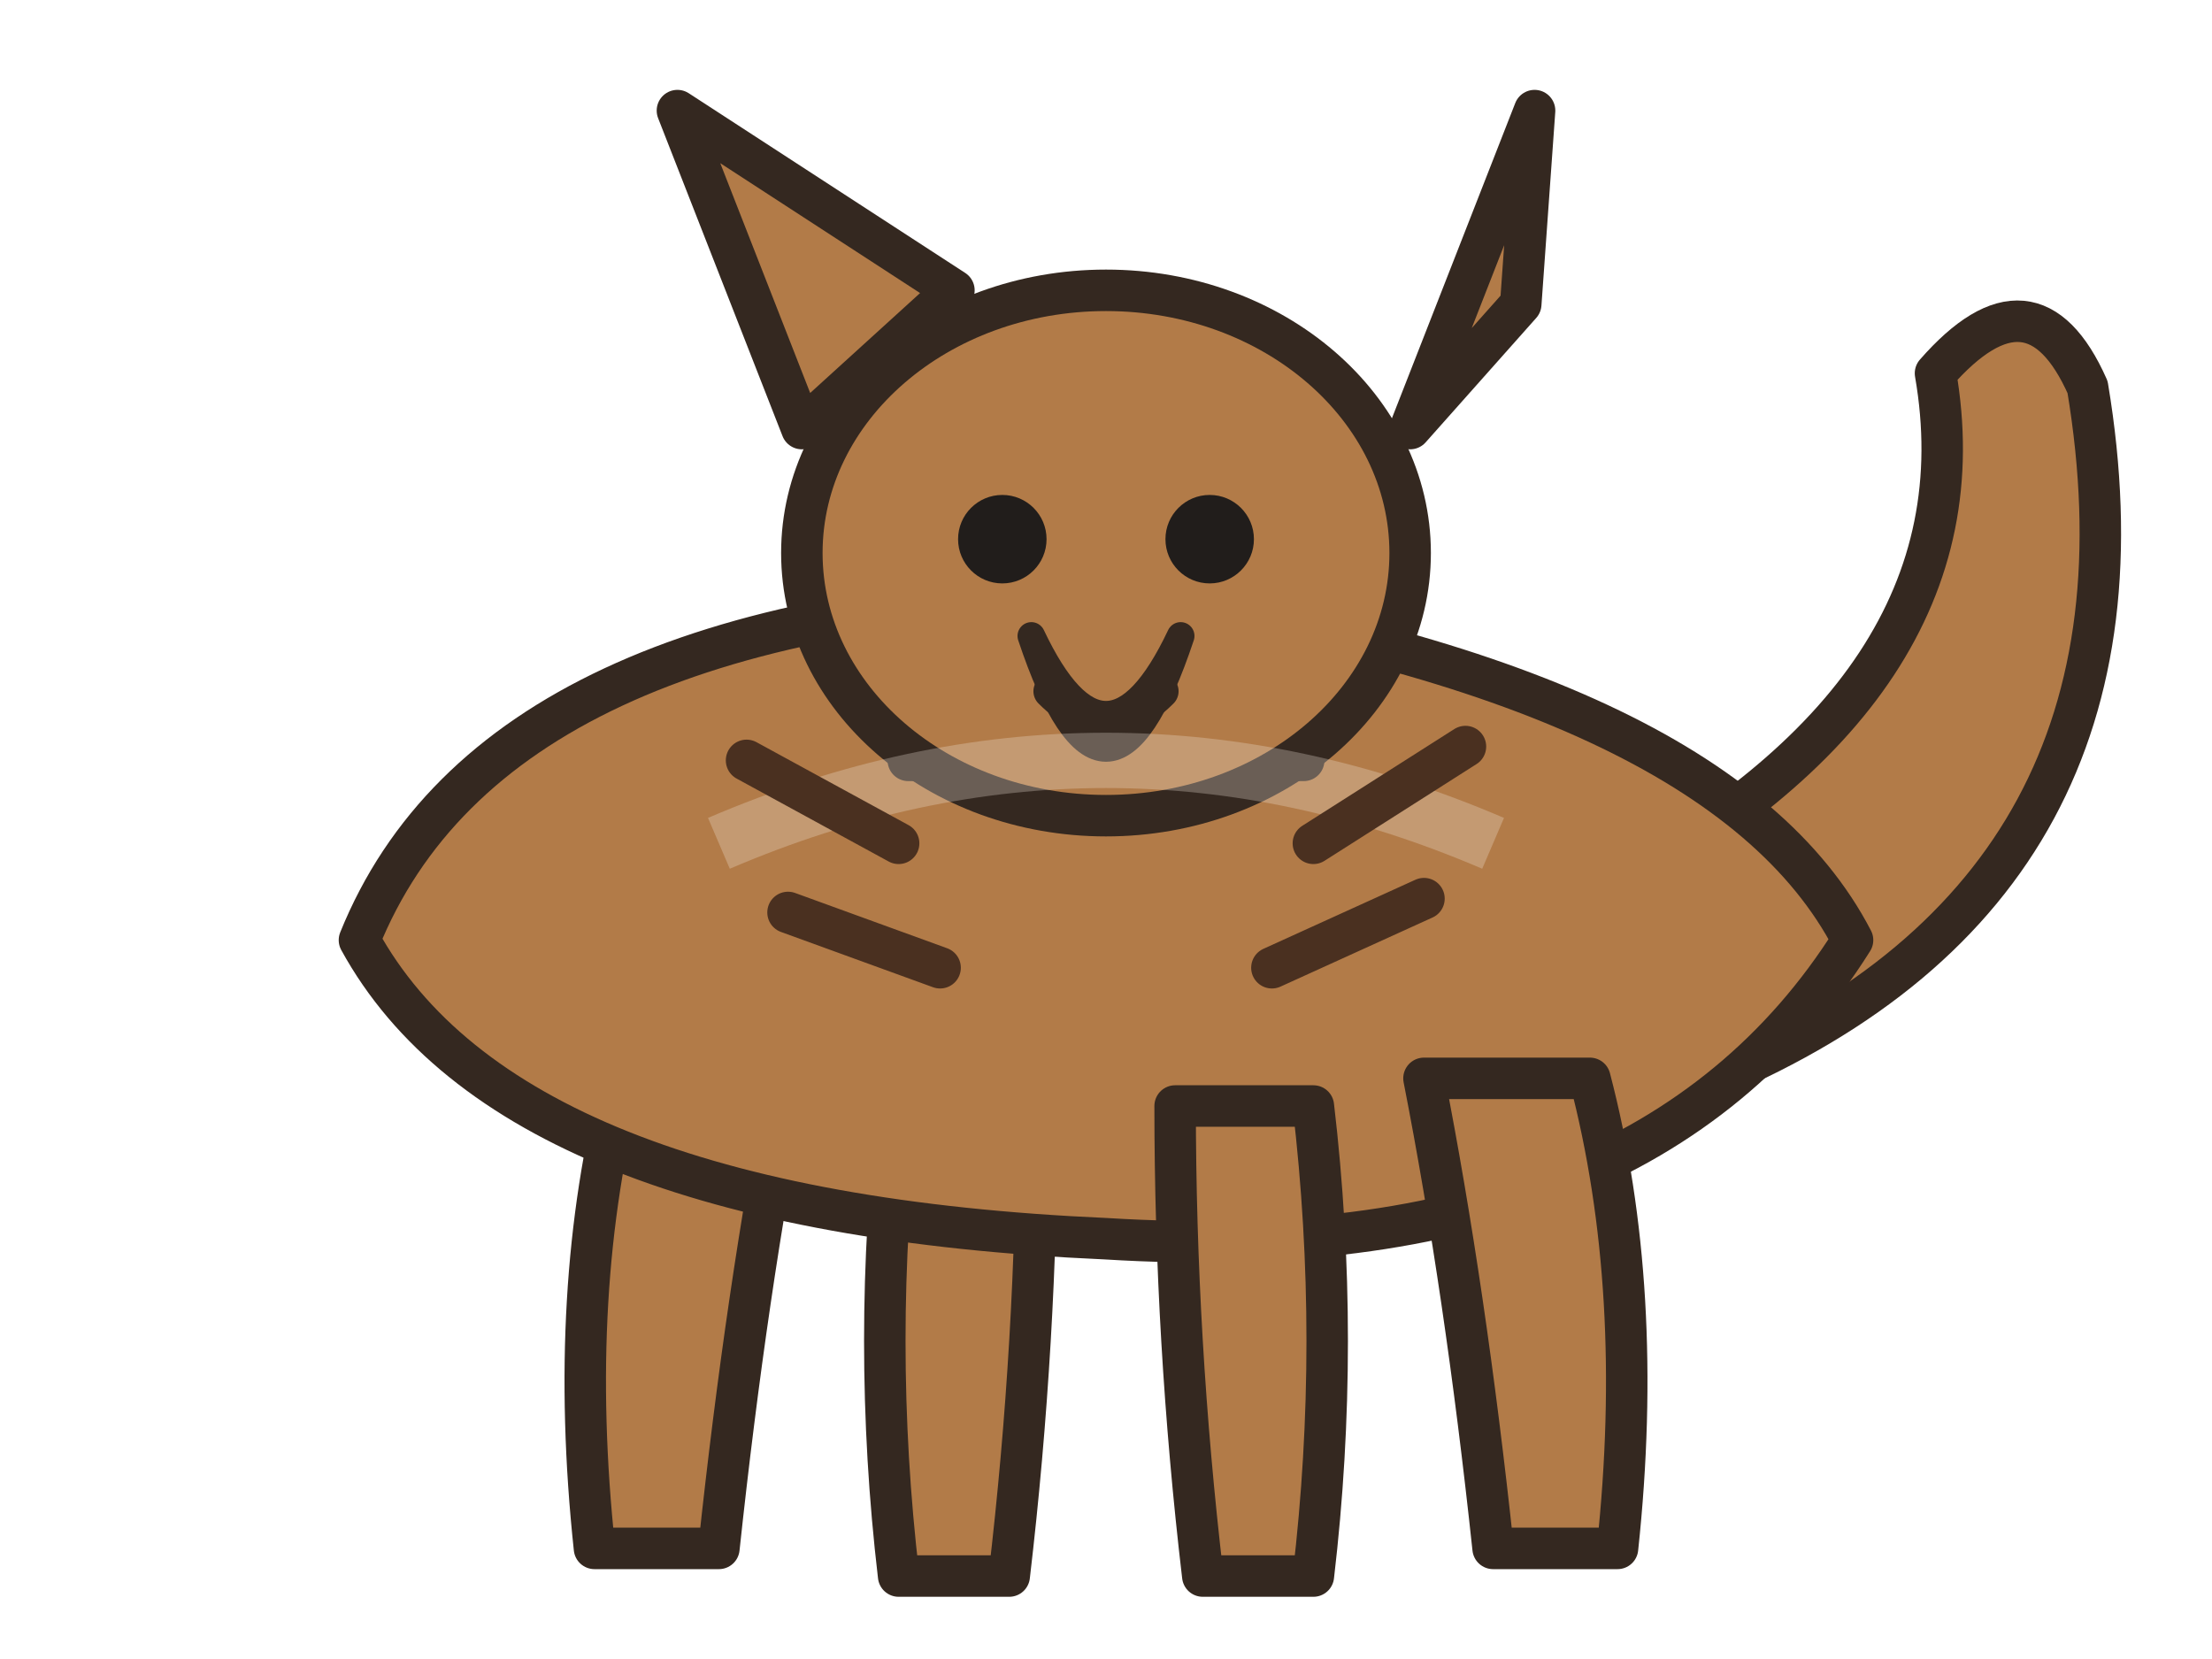
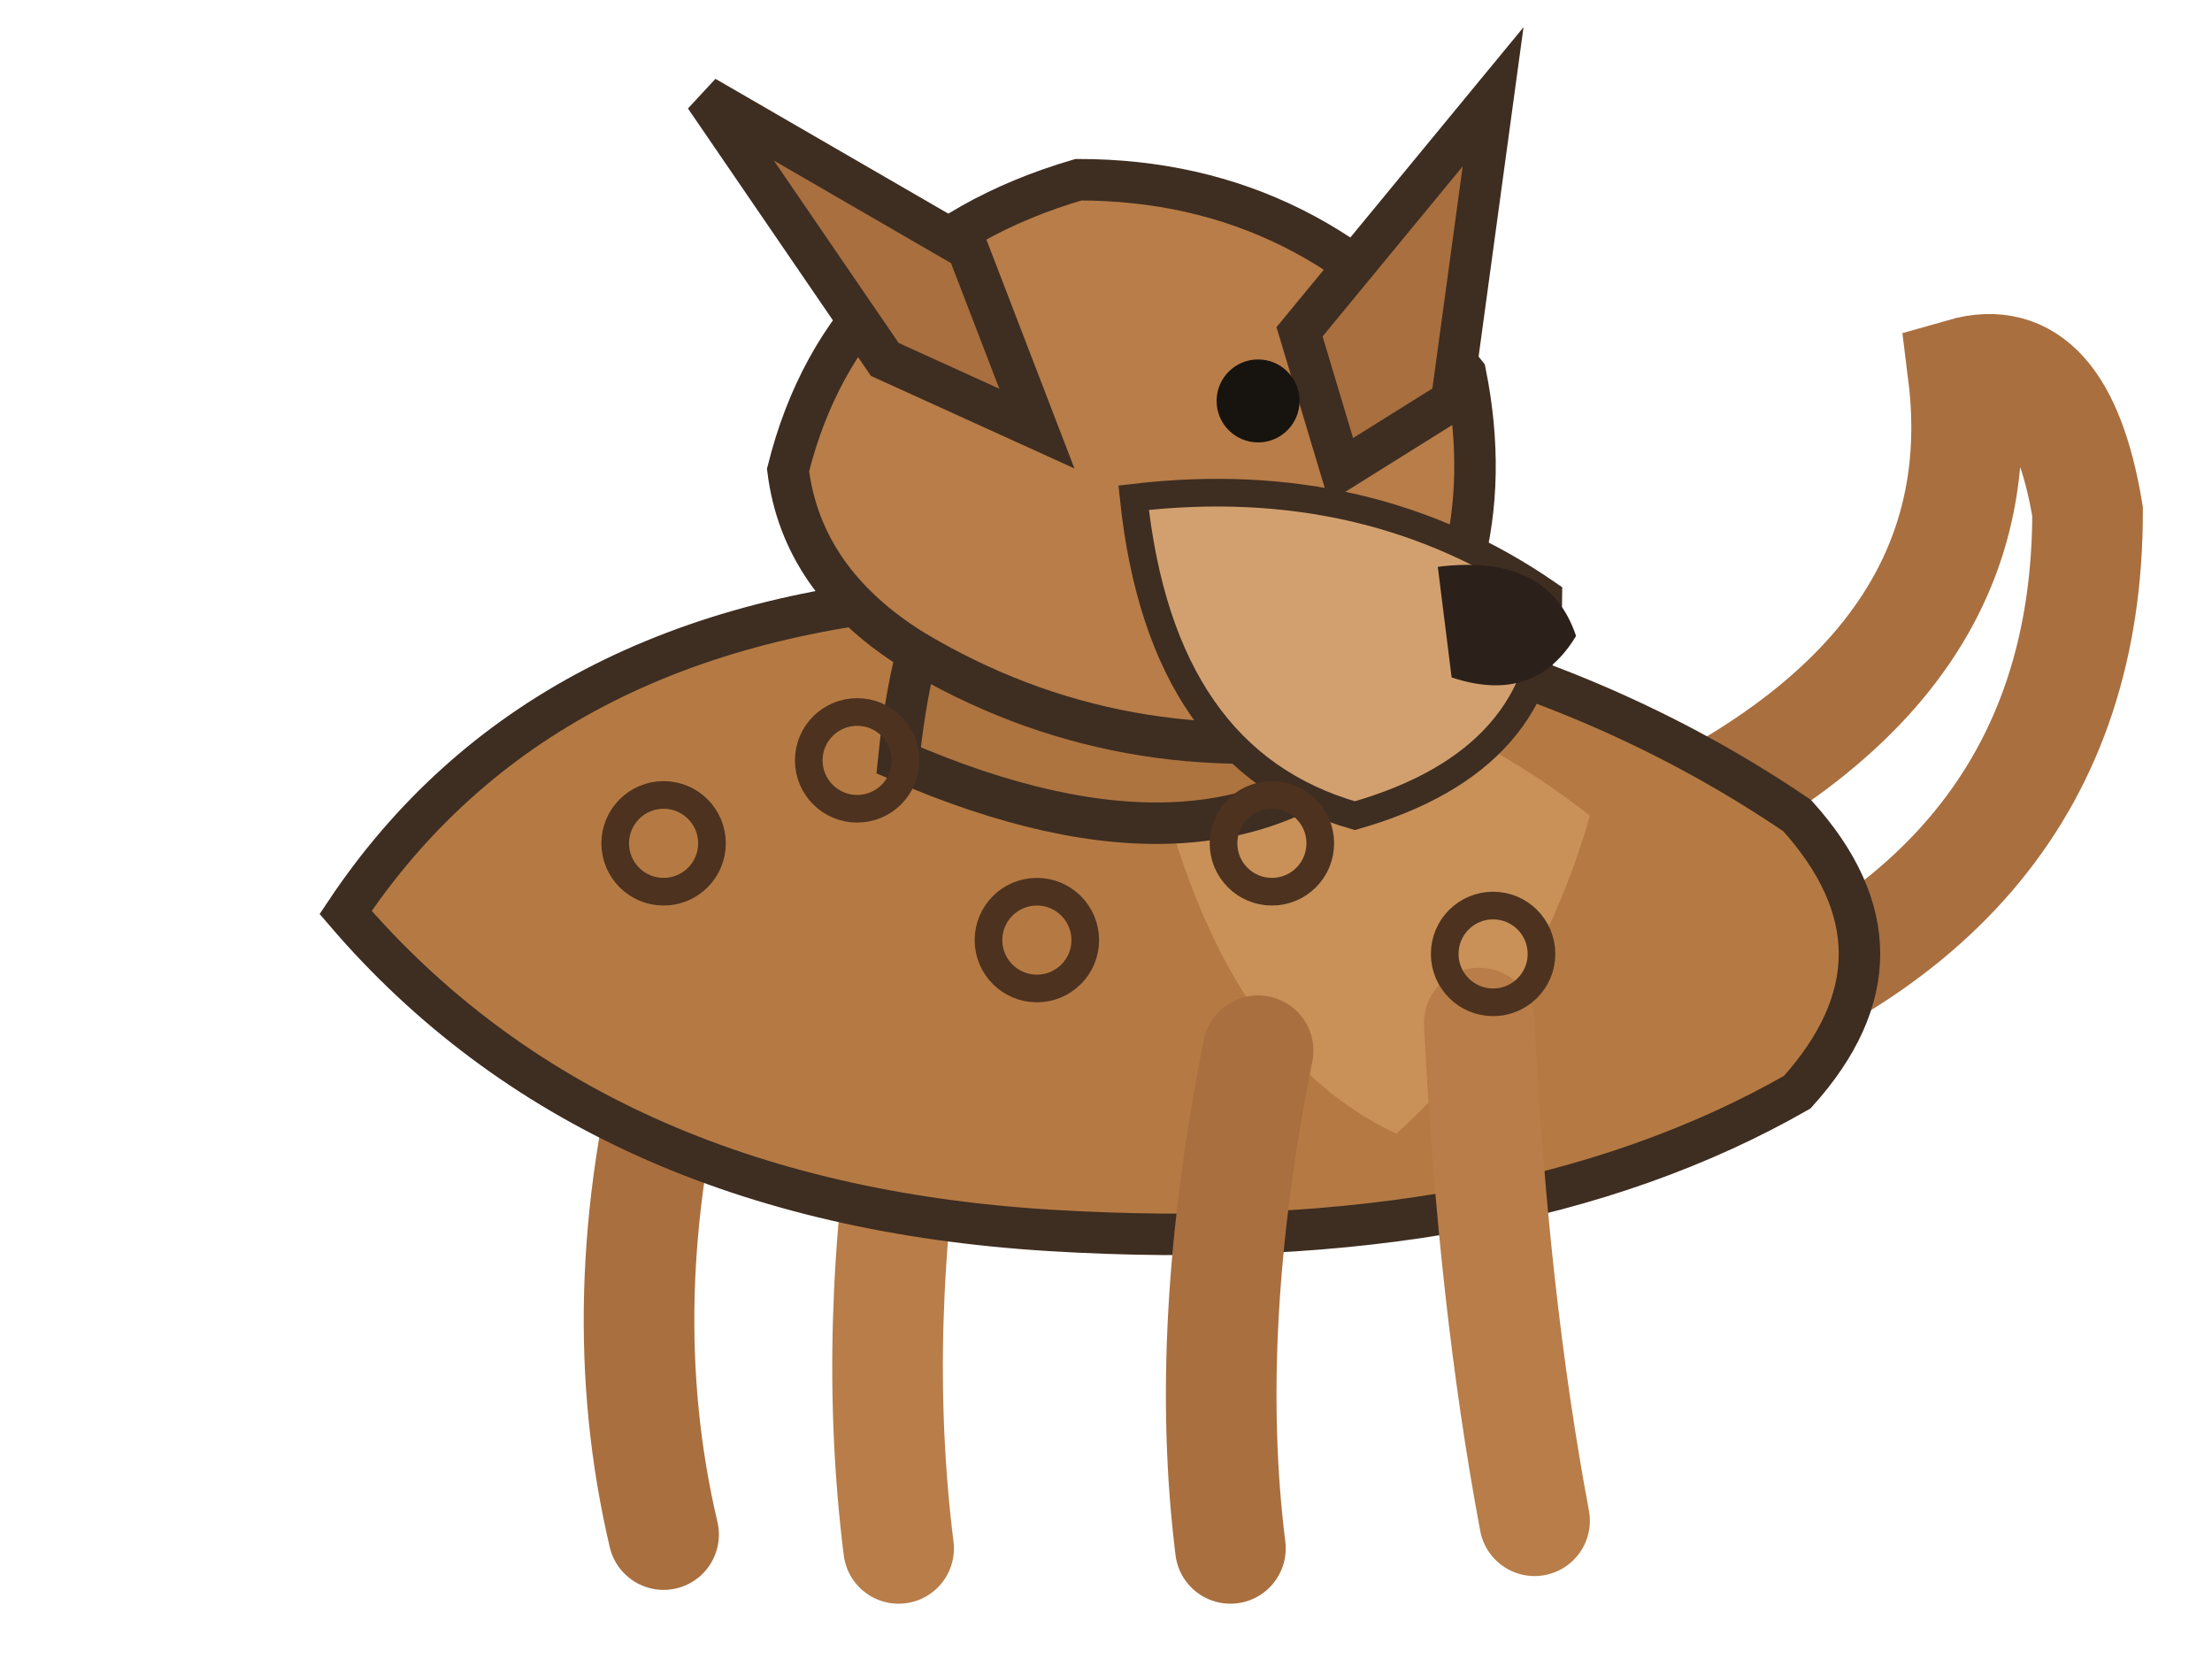
<svg xmlns="http://www.w3.org/2000/svg" viewBox="0 0 160 120" role="img" aria-label="leopard pet master artwork">
  <g id="pet-root">
    <g id="tail">
-       <path d="M124 78 Q157 64 151 28 Q147 19 140 27 Q144 50 115 65 Z" fill="#b27b48" stroke="#342820" stroke-width="3" stroke-linejoin="round" />
+       <path d="M119 76 Q151 66 151 37 Q149 25 142 27             Q145 51 112 63" fill="none" stroke="#a96f3f" stroke-width="8" stroke-linecap="round" />
    </g>
-     <g id="hind-legs">
-       <path d="M45 78 Q41 93.3 43 112.0 L52 112.0 Q54 93.3 57 78 Z" fill="#b27b48" stroke="#342820" stroke-width="3" stroke-linejoin="round" />
-       <path d="M65 80 Q63 97.0 65 114.0 L73 114.0 Q75 97.0 75 80 Z" fill="#b27b48" stroke="#342820" stroke-width="3" stroke-linejoin="round" />
+     <g id="hind-leg-left">
+       <path d="M49 75 Q44 94 48 111" fill="none" stroke="#a96f3f" stroke-width="8" stroke-linecap="round" />
+     </g>
+     <g id="hind-leg-right">
+       <path d="M66 78 Q63 96 65 112" fill="none" stroke="#b87d48" stroke-width="8" stroke-linecap="round" />
    </g>
    <g id="body">
-       <path d="M 26 68 Q 35.7 44.0 80 42.8 Q 124.3 49.3 134 68 Q 118.9 92.0 80 89.6 Q 36.8 87.7 26 68 Z" fill="#b27b48" stroke="#342820" stroke-width="3" stroke-linejoin="round" />
+       <path d="M25 66             Q39 45 69 43             Q105 42 130 59             Q139 69 130 79             Q109 91 76 89             Q43 87 25 66Z" fill="#b57a43" stroke="#3e2d21" stroke-width="3" />
    </g>
-     <g id="front-legs">
-       <path d="M85 80 Q85 97.0 87 114.0 L95 114.0 Q97 97.0 95 80 Z" fill="#b27b48" stroke="#342820" stroke-width="3" stroke-linejoin="round" />
-       <path d="M103 78 Q106 93.3 108 112.0 L117 112.0 Q119 93.3 115 78 Z" fill="#b27b48" stroke="#342820" stroke-width="3" stroke-linejoin="round" />
+     <g id="chest">
+       <path d="M82 47 Q101 48 115 59 Q111 73 101 82             Q86 75 82 47Z" fill="#c99158" />
+     </g>
+     <g id="front-leg-left">
+       <path d="M91 76 Q87 96 89 112" fill="none" stroke="#a96f3f" stroke-width="8" stroke-linecap="round" />
+     </g>
+     <g id="front-leg-right">
+       <path d="M107 74 Q108 94 111 110" fill="none" stroke="#b87d48" stroke-width="8" stroke-linecap="round" />
    </g>
    <g id="neck">
-       <path d="M 65.7 55 Q 67.9 32.0 80 32.0 Q 92.1 32.0 94.3 55 Z" fill="#b27b48" stroke="#342820" stroke-width="3" stroke-linejoin="round" />
+       <path d="M65 55 Q67 35 80 28 Q95 31 100 53             Q88 65 65 55Z" fill="#ad7440" stroke="#3e2d21" stroke-width="3" />
    </g>
    <g id="head">
-       <ellipse cx="80" cy="40" rx="22" ry="19" fill="#b27b48" stroke="#342820" stroke-width="3" />
-       <path d="M58 31 L49 8 L69 21 Z" fill="#b27b48" stroke="#342820" stroke-width="3" stroke-linejoin="round" />
-       <path d="M102 31 L111 8 L110 22 Z" fill="#b27b48" stroke="#342820" stroke-width="3" stroke-linejoin="round" />
-       <path d="M 74.6 46 Q80 57.4 85.4 46 Q80 62.2 74.6 46 Z" fill="#d7b89a" stroke="#342820" stroke-width="2" stroke-linejoin="round" />
+       <path d="M57 34 Q61 18 78 13 Q95 13 106 27             Q109 42 99 53 Q81 56 66 47 Q58 42 57 34Z" fill="#b87d48" stroke="#3e2d21" stroke-width="3" />
    </g>
-     <g id="face">
-       <circle cx="72.5" cy="39" r="3.2" fill="#211d1b" />
-       <circle cx="87.5" cy="39" r="3.2" fill="#211d1b" />
-       <path d="M76 50 Q80 54 84 50" fill="none" stroke="#342820" stroke-width="2.5" stroke-linecap="round" />
+     <g id="ear-left">
+       <path d="M64 26 L51 7 L70 18 L75 31Z" fill="#a96f3f" stroke="#3e2d21" stroke-width="3" />
    </g>
-     <g id="species-surface">
-       <path d="M52 61 Q80 49 108 61" fill="none" stroke="#f4eadf" stroke-width="4" opacity=".28" />
+     <g id="ear-right">
+       <path d="M94 24 L108 7 L105 29 L97 34Z" fill="#a96f3f" stroke="#3e2d21" stroke-width="3" />
    </g>
-     <g id="markings">
-       <path d="M54 55 L65 61 M106 54 L95 61 M57 66 L68 70 M103 65 L92 70" fill="none" stroke="#4a3020" stroke-width="3" stroke-linecap="round" />
+     <g id="muzzle">
+       <path d="M82 36 Q99 34 112 43 Q112 55 98 59             Q84 55 82 36Z" fill="#d2a06f" stroke="#3e2d21" stroke-width="2" />
+     </g>
+     <g id="nose">
+       <path d="M104 41 Q112 40 114 46 Q111 51 105 49Z" fill="#2b211a" />
+     </g>
+     <g id="eye">
+       <circle cx="91" cy="29" r="3" fill="#17130f" />
+     </g>
+     <g id="rosette-markings">
+       <circle cx="48" cy="61" r="3.5" fill="none" stroke="#4d321f" stroke-width="2" />
+       <circle cx="62" cy="55" r="3.5" fill="none" stroke="#4d321f" stroke-width="2" />
+       <circle cx="75" cy="68" r="3.5" fill="none" stroke="#4d321f" stroke-width="2" />
+       <circle cx="92" cy="61" r="3.5" fill="none" stroke="#4d321f" stroke-width="2" />
+       <circle cx="108" cy="69" r="3.5" fill="none" stroke="#4d321f" stroke-width="2" />
    </g>
  </g>
</svg>
